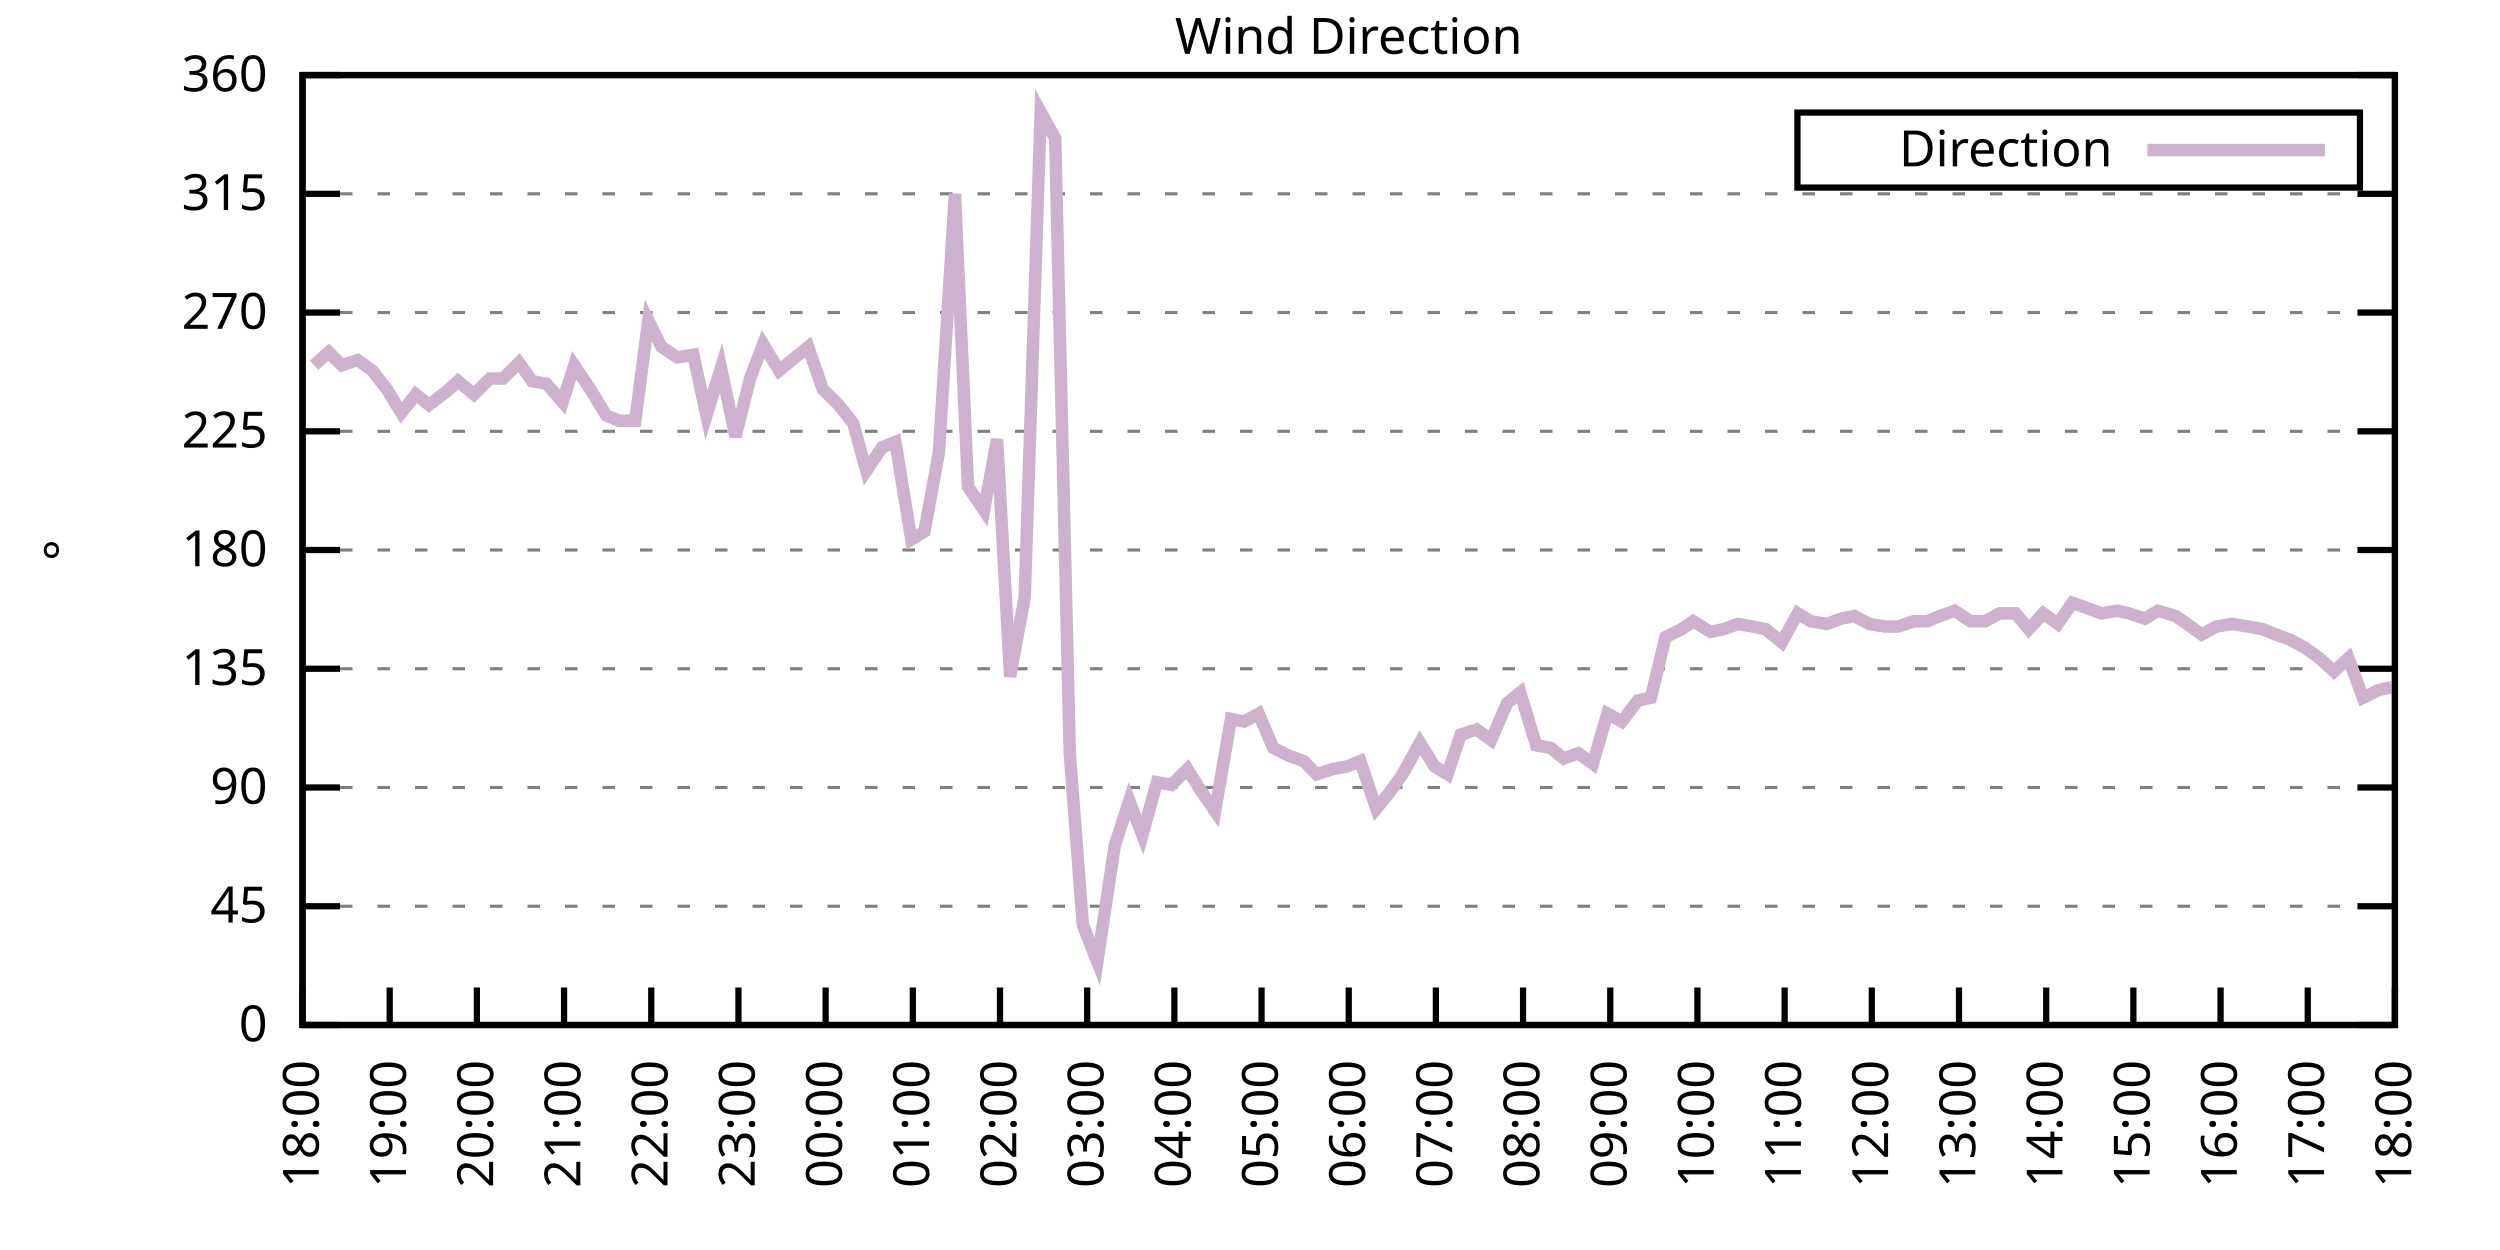
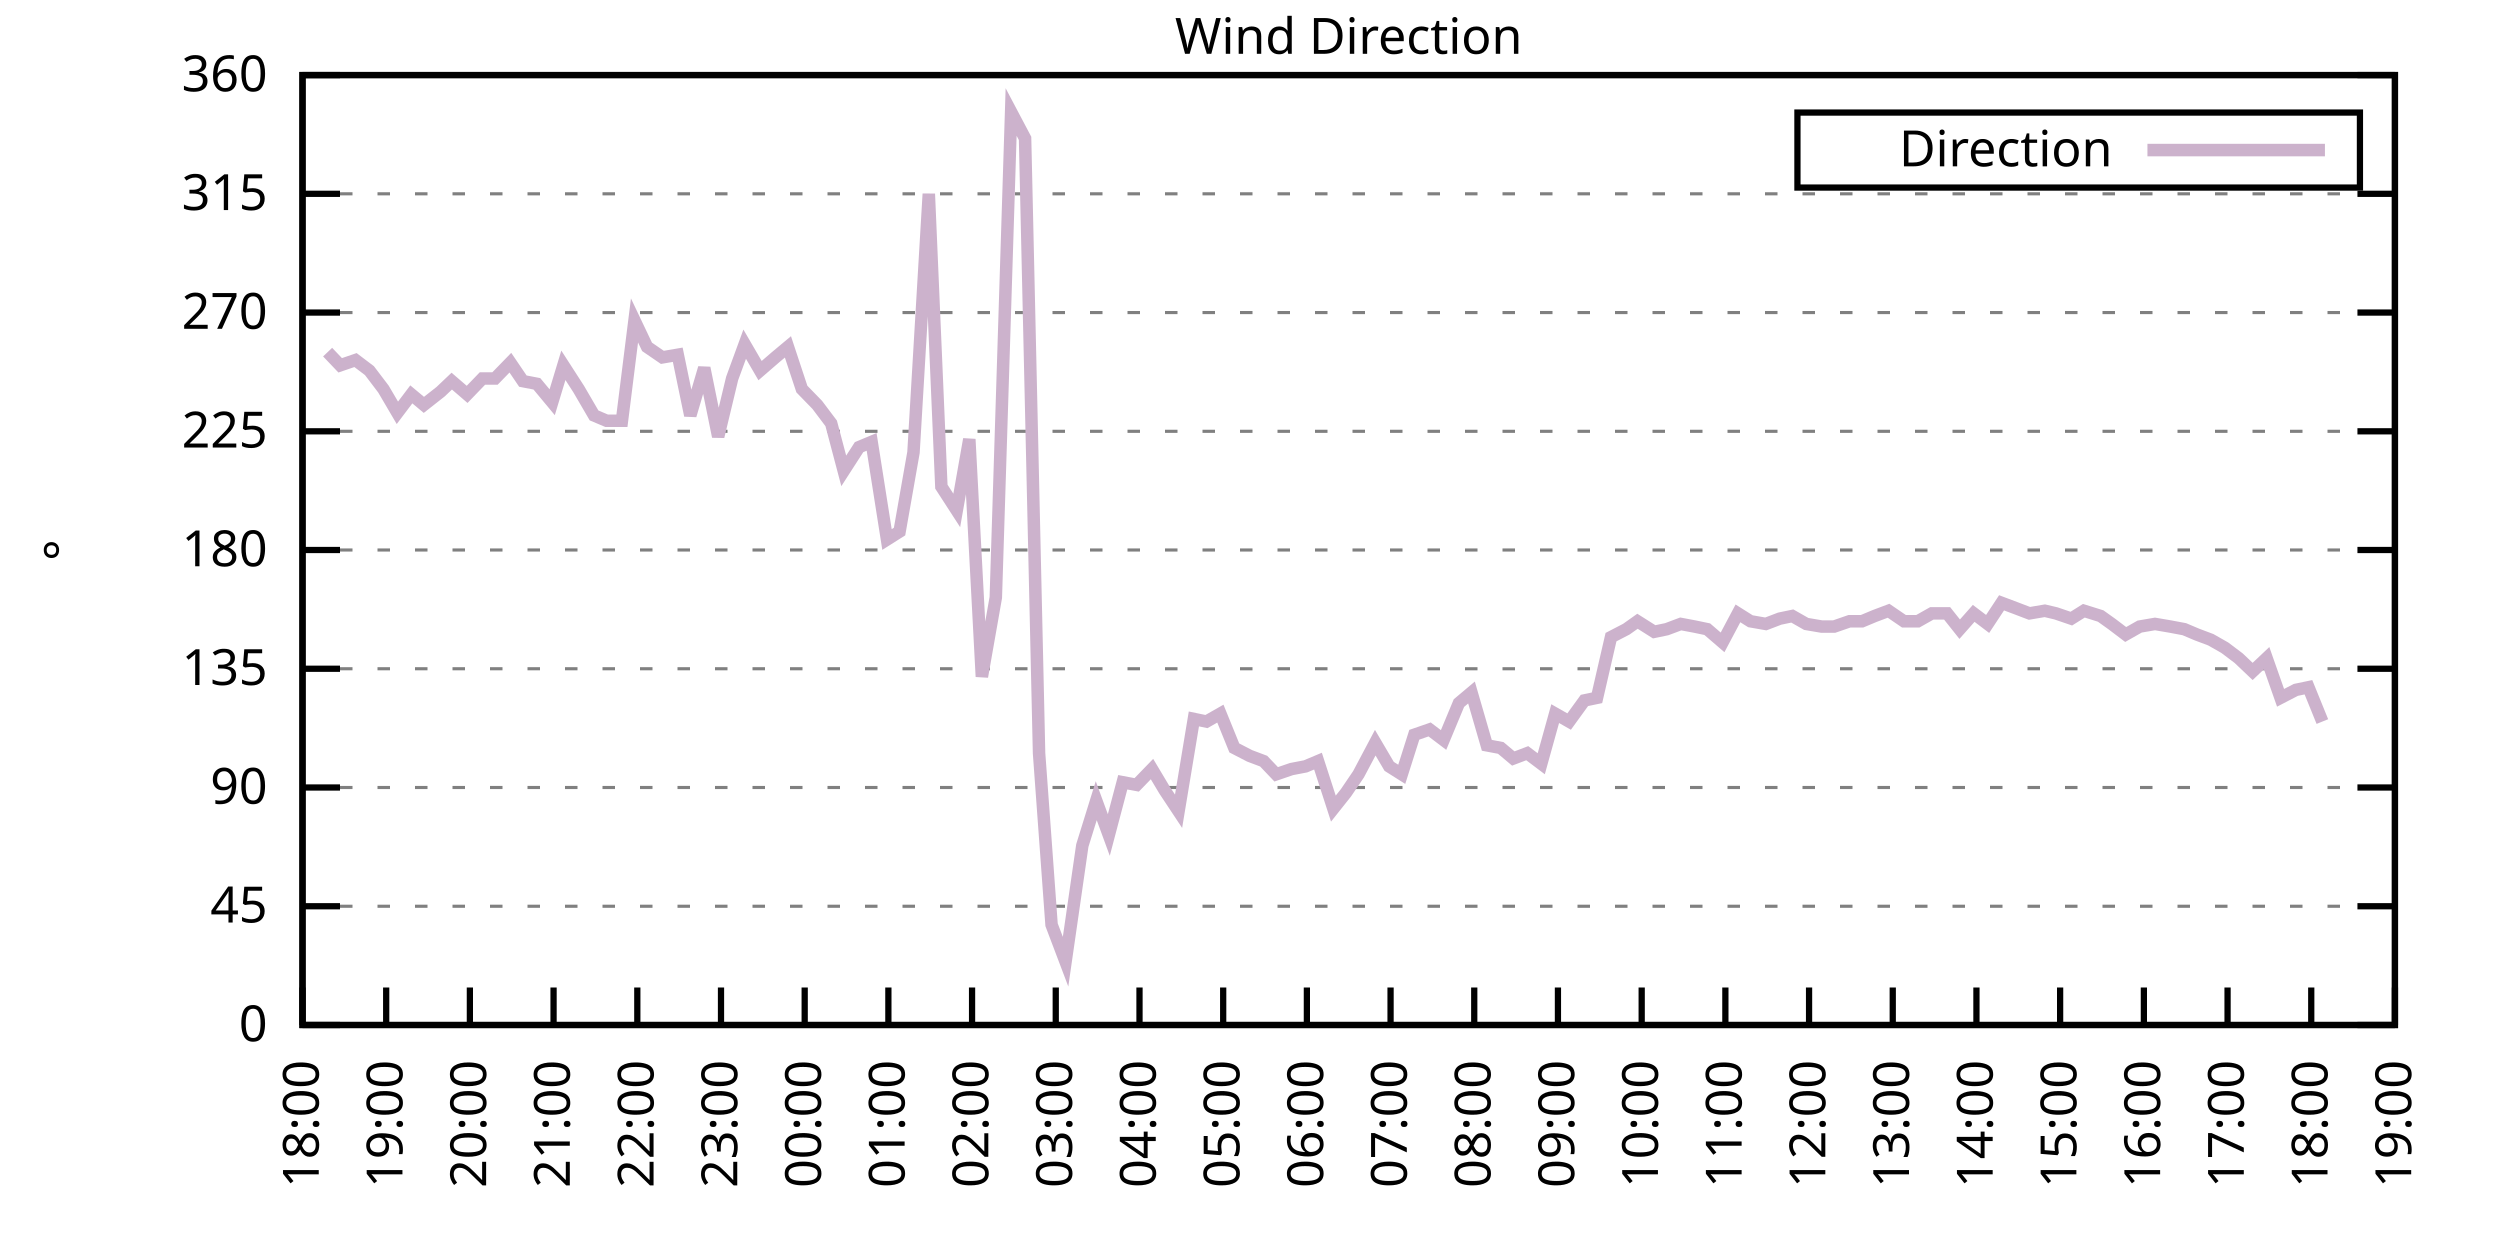
<svg xmlns="http://www.w3.org/2000/svg" xmlns:xlink="http://www.w3.org/1999/xlink" width="400" height="200" viewBox="0 0 400 200">
  <g id="gnuplot_canvas">
    <rect x="0" y="0" width="400" height="200" fill="none" />
    <defs>
      <circle id="gpDot" r="0.5" stroke-width="0.5" stroke="currentColor" />
      <path id="gpPt0" stroke-width="0.333" stroke="currentColor" d="M-1,0 h2 M0,-1 v2" />
      <path id="gpPt1" stroke-width="0.333" stroke="currentColor" d="M-1,-1 L1,1 M1,-1 L-1,1" />
      <path id="gpPt2" stroke-width="0.333" stroke="currentColor" d="M-1,0 L1,0 M0,-1 L0,1 M-1,-1 L1,1 M-1,1 L1,-1" />
      <rect id="gpPt3" stroke-width="0.333" stroke="currentColor" x="-1" y="-1" width="2" height="2" />
      <rect id="gpPt4" stroke-width="0.333" stroke="currentColor" fill="currentColor" x="-1" y="-1" width="2" height="2" />
      <circle id="gpPt5" stroke-width="0.333" stroke="currentColor" cx="0" cy="0" r="1" />
      <use xlink:href="#gpPt5" id="gpPt6" fill="currentColor" stroke="none" />
      <path id="gpPt7" stroke-width="0.333" stroke="currentColor" d="M0,-1.33 L-1.33,0.67 L1.33,0.67 z" />
      <use xlink:href="#gpPt7" id="gpPt8" fill="currentColor" stroke="none" />
      <use xlink:href="#gpPt7" id="gpPt9" stroke="currentColor" transform="rotate(180)" />
      <use xlink:href="#gpPt9" id="gpPt10" fill="currentColor" stroke="none" />
      <use xlink:href="#gpPt3" id="gpPt11" stroke="currentColor" transform="rotate(45)" />
      <use xlink:href="#gpPt11" id="gpPt12" fill="currentColor" stroke="none" />
      <path id="gpPt13" stroke-width="0.333" stroke="currentColor" d="M0,1.330 L1.265,0.411 L0.782,-1.067 L-0.782,-1.076 L-1.265,0.411 z" />
      <use xlink:href="#gpPt13" id="gpPt14" fill="currentColor" stroke="none" />
      <filter id="textbox" filterUnits="objectBoundingBox" x="0" y="0" height="1" width="1">
        <feFlood flood-color="white" flood-opacity="1" result="bgnd" />
        <feComposite in="SourceGraphic" in2="bgnd" operator="atop" />
      </filter>
      <filter id="greybox" filterUnits="objectBoundingBox" x="0" y="0" height="1" width="1">
        <feFlood flood-color="lightgrey" flood-opacity="1" result="grey" />
        <feComposite in="SourceGraphic" in2="grey" operator="atop" />
      </filter>
    </defs>
    <g fill="none" color="white" stroke="currentColor" stroke-width="1.00" stroke-linecap="butt" stroke-linejoin="miter">
</g>
    <g fill="none" color="black" stroke="currentColor" stroke-width="1.00" stroke-linecap="butt" stroke-linejoin="miter">
      <g stroke="none" shape-rendering="crispEdges">
        <polygon fill="rgb(255, 255, 255)" points="48.40,164.00 383.18,164.00 383.18,12.02 48.40,12.02 " />
      </g>
    </g>
    <g fill="none" color="black" stroke="currentColor" stroke-width="1.00" stroke-linecap="butt" stroke-linejoin="miter">
</g>
    <g fill="none" color="black" stroke="black" stroke-width="0.50" stroke-linecap="butt" stroke-linejoin="miter">
</g>
    <g fill="none" color="gray" stroke="currentColor" stroke-width="0.50" stroke-linecap="butt" stroke-linejoin="miter">
      <path stroke="gray" stroke-dasharray="2,4" class="gridline" d="M48.40,164.00 L383.19,164.00  " />
    </g>
    <g fill="none" color="gray" stroke="gray" stroke-width="1.00" stroke-linecap="butt" stroke-linejoin="miter">
</g>
    <g fill="none" color="black" stroke="currentColor" stroke-width="1.00" stroke-linecap="butt" stroke-linejoin="miter">
      <path stroke="black" d="M48.40,164.00 L54.40,164.00 M383.19,164.00 L377.19,164.00  " />
      <g transform="translate(42.80,166.60)" stroke="none" fill="black" font-family="Sans" font-size="8.00" text-anchor="end">
        <text>
          <tspan font-family="Sans"> 0</tspan>
        </text>
      </g>
    </g>
    <g fill="none" color="black" stroke="currentColor" stroke-width="1.00" stroke-linecap="butt" stroke-linejoin="miter">
</g>
    <g fill="none" color="black" stroke="black" stroke-width="0.50" stroke-linecap="butt" stroke-linejoin="miter">
</g>
    <g fill="none" color="gray" stroke="currentColor" stroke-width="0.50" stroke-linecap="butt" stroke-linejoin="miter">
      <path stroke="gray" stroke-dasharray="2,4" class="gridline" d="M48.40,145.00 L383.19,145.00  " />
    </g>
    <g fill="none" color="gray" stroke="gray" stroke-width="1.00" stroke-linecap="butt" stroke-linejoin="miter">
</g>
    <g fill="none" color="black" stroke="currentColor" stroke-width="1.00" stroke-linecap="butt" stroke-linejoin="miter">
      <path stroke="black" d="M48.40,145.00 L54.40,145.00 M383.19,145.00 L377.19,145.00  " />
      <g transform="translate(42.80,147.60)" stroke="none" fill="black" font-family="Sans" font-size="8.00" text-anchor="end">
        <text>
          <tspan font-family="Sans"> 45</tspan>
        </text>
      </g>
    </g>
    <g fill="none" color="black" stroke="currentColor" stroke-width="1.00" stroke-linecap="butt" stroke-linejoin="miter">
</g>
    <g fill="none" color="black" stroke="black" stroke-width="0.50" stroke-linecap="butt" stroke-linejoin="miter">
</g>
    <g fill="none" color="gray" stroke="currentColor" stroke-width="0.50" stroke-linecap="butt" stroke-linejoin="miter">
      <path stroke="gray" stroke-dasharray="2,4" class="gridline" d="M48.40,126.00 L383.19,126.00  " />
    </g>
    <g fill="none" color="gray" stroke="gray" stroke-width="1.00" stroke-linecap="butt" stroke-linejoin="miter">
</g>
    <g fill="none" color="black" stroke="currentColor" stroke-width="1.00" stroke-linecap="butt" stroke-linejoin="miter">
      <path stroke="black" d="M48.40,126.00 L54.40,126.00 M383.19,126.00 L377.19,126.00  " />
      <g transform="translate(42.80,128.60)" stroke="none" fill="black" font-family="Sans" font-size="8.00" text-anchor="end">
        <text>
          <tspan font-family="Sans"> 90</tspan>
        </text>
      </g>
    </g>
    <g fill="none" color="black" stroke="currentColor" stroke-width="1.00" stroke-linecap="butt" stroke-linejoin="miter">
</g>
    <g fill="none" color="black" stroke="black" stroke-width="0.50" stroke-linecap="butt" stroke-linejoin="miter">
</g>
    <g fill="none" color="gray" stroke="currentColor" stroke-width="0.50" stroke-linecap="butt" stroke-linejoin="miter">
      <path stroke="gray" stroke-dasharray="2,4" class="gridline" d="M48.40,107.00 L383.19,107.00  " />
    </g>
    <g fill="none" color="gray" stroke="gray" stroke-width="1.00" stroke-linecap="butt" stroke-linejoin="miter">
</g>
    <g fill="none" color="black" stroke="currentColor" stroke-width="1.00" stroke-linecap="butt" stroke-linejoin="miter">
      <path stroke="black" d="M48.40,107.00 L54.40,107.00 M383.19,107.00 L377.19,107.00  " />
      <g transform="translate(42.80,109.60)" stroke="none" fill="black" font-family="Sans" font-size="8.00" text-anchor="end">
        <text>
          <tspan font-family="Sans"> 135</tspan>
        </text>
      </g>
    </g>
    <g fill="none" color="black" stroke="currentColor" stroke-width="1.00" stroke-linecap="butt" stroke-linejoin="miter">
</g>
    <g fill="none" color="black" stroke="black" stroke-width="0.50" stroke-linecap="butt" stroke-linejoin="miter">
</g>
    <g fill="none" color="gray" stroke="currentColor" stroke-width="0.50" stroke-linecap="butt" stroke-linejoin="miter">
      <path stroke="gray" stroke-dasharray="2,4" class="gridline" d="M48.40,88.00 L383.19,88.00  " />
    </g>
    <g fill="none" color="gray" stroke="gray" stroke-width="1.00" stroke-linecap="butt" stroke-linejoin="miter">
</g>
    <g fill="none" color="black" stroke="currentColor" stroke-width="1.00" stroke-linecap="butt" stroke-linejoin="miter">
      <path stroke="black" d="M48.40,88.00 L54.40,88.00 M383.19,88.00 L377.19,88.00  " />
      <g transform="translate(42.80,90.60)" stroke="none" fill="black" font-family="Sans" font-size="8.00" text-anchor="end">
        <text>
          <tspan font-family="Sans"> 180</tspan>
        </text>
      </g>
    </g>
    <g fill="none" color="black" stroke="currentColor" stroke-width="1.00" stroke-linecap="butt" stroke-linejoin="miter">
</g>
    <g fill="none" color="black" stroke="black" stroke-width="0.50" stroke-linecap="butt" stroke-linejoin="miter">
</g>
    <g fill="none" color="gray" stroke="currentColor" stroke-width="0.50" stroke-linecap="butt" stroke-linejoin="miter">
      <path stroke="gray" stroke-dasharray="2,4" class="gridline" d="M48.40,69.01 L383.19,69.01  " />
    </g>
    <g fill="none" color="gray" stroke="gray" stroke-width="1.00" stroke-linecap="butt" stroke-linejoin="miter">
</g>
    <g fill="none" color="black" stroke="currentColor" stroke-width="1.00" stroke-linecap="butt" stroke-linejoin="miter">
      <path stroke="black" d="M48.40,69.01 L54.40,69.01 M383.19,69.01 L377.19,69.01  " />
      <g transform="translate(42.80,71.61)" stroke="none" fill="black" font-family="Sans" font-size="8.00" text-anchor="end">
        <text>
          <tspan font-family="Sans"> 225</tspan>
        </text>
      </g>
    </g>
    <g fill="none" color="black" stroke="currentColor" stroke-width="1.00" stroke-linecap="butt" stroke-linejoin="miter">
</g>
    <g fill="none" color="black" stroke="black" stroke-width="0.50" stroke-linecap="butt" stroke-linejoin="miter">
</g>
    <g fill="none" color="gray" stroke="currentColor" stroke-width="0.50" stroke-linecap="butt" stroke-linejoin="miter">
      <path stroke="gray" stroke-dasharray="2,4" class="gridline" d="M48.40,50.01 L383.19,50.01  " />
    </g>
    <g fill="none" color="gray" stroke="gray" stroke-width="1.00" stroke-linecap="butt" stroke-linejoin="miter">
</g>
    <g fill="none" color="black" stroke="currentColor" stroke-width="1.00" stroke-linecap="butt" stroke-linejoin="miter">
      <path stroke="black" d="M48.40,50.01 L54.40,50.01 M383.19,50.01 L377.19,50.01  " />
      <g transform="translate(42.80,52.61)" stroke="none" fill="black" font-family="Sans" font-size="8.00" text-anchor="end">
        <text>
          <tspan font-family="Sans"> 270</tspan>
        </text>
      </g>
    </g>
    <g fill="none" color="black" stroke="currentColor" stroke-width="1.00" stroke-linecap="butt" stroke-linejoin="miter">
</g>
    <g fill="none" color="black" stroke="black" stroke-width="0.50" stroke-linecap="butt" stroke-linejoin="miter">
</g>
    <g fill="none" color="gray" stroke="currentColor" stroke-width="0.50" stroke-linecap="butt" stroke-linejoin="miter">
      <path stroke="gray" stroke-dasharray="2,4" class="gridline" d="M48.40,31.01 L383.19,31.01  " />
    </g>
    <g fill="none" color="gray" stroke="gray" stroke-width="1.00" stroke-linecap="butt" stroke-linejoin="miter">
</g>
    <g fill="none" color="black" stroke="currentColor" stroke-width="1.00" stroke-linecap="butt" stroke-linejoin="miter">
      <path stroke="black" d="M48.40,31.01 L54.40,31.01 M383.19,31.01 L377.19,31.01  " />
      <g transform="translate(42.80,33.61)" stroke="none" fill="black" font-family="Sans" font-size="8.00" text-anchor="end">
        <text>
          <tspan font-family="Sans"> 315</tspan>
        </text>
      </g>
    </g>
    <g fill="none" color="black" stroke="currentColor" stroke-width="1.00" stroke-linecap="butt" stroke-linejoin="miter">
</g>
    <g fill="none" color="black" stroke="black" stroke-width="0.50" stroke-linecap="butt" stroke-linejoin="miter">
</g>
    <g fill="none" color="gray" stroke="currentColor" stroke-width="0.50" stroke-linecap="butt" stroke-linejoin="miter">
      <path stroke="gray" stroke-dasharray="2,4" class="gridline" d="M48.40,12.01 L383.19,12.01  " />
    </g>
    <g fill="none" color="gray" stroke="gray" stroke-width="1.00" stroke-linecap="butt" stroke-linejoin="miter">
</g>
    <g fill="none" color="black" stroke="currentColor" stroke-width="1.00" stroke-linecap="butt" stroke-linejoin="miter">
      <path stroke="black" d="M48.40,12.01 L54.40,12.01 M383.19,12.01 L377.19,12.01  " />
      <g transform="translate(42.80,14.61)" stroke="none" fill="black" font-family="Sans" font-size="8.00" text-anchor="end">
        <text>
          <tspan font-family="Sans"> 360</tspan>
        </text>
      </g>
    </g>
    <g fill="none" color="black" stroke="currentColor" stroke-width="1.00" stroke-linecap="butt" stroke-linejoin="miter">
      <path stroke="black" d="M48.40,164.00 L48.40,158.00  " />
      <g transform="translate(51.00,169.60) rotate(270.00)" stroke="none" fill="black" font-family="Sans" font-size="8.00" text-anchor="end">
        <text>
          <tspan font-family="Sans">18:00</tspan>
        </text>
      </g>
    </g>
    <g fill="none" color="black" stroke="currentColor" stroke-width="1.00" stroke-linecap="butt" stroke-linejoin="miter">
-       <path stroke="black" d="M62.35,164.00 L62.35,158.00  " />
-       <g transform="translate(64.95,169.60) rotate(270.00)" stroke="none" fill="black" font-family="Sans" font-size="8.00" text-anchor="end">
+       <path stroke="black" d="M61.79,164.00 L61.79,158.00  " />
+       <g transform="translate(64.39,169.60) rotate(270.00)" stroke="none" fill="black" font-family="Sans" font-size="8.00" text-anchor="end">
        <text>
          <tspan font-family="Sans">19:00</tspan>
        </text>
      </g>
    </g>
    <g fill="none" color="black" stroke="currentColor" stroke-width="1.00" stroke-linecap="butt" stroke-linejoin="miter">
-       <path stroke="black" d="M76.30,164.00 L76.30,158.00  " />
-       <g transform="translate(78.90,169.60) rotate(270.00)" stroke="none" fill="black" font-family="Sans" font-size="8.00" text-anchor="end">
+       <path stroke="black" d="M75.18,164.00 L75.18,158.00  " />
+       <g transform="translate(77.78,169.60) rotate(270.00)" stroke="none" fill="black" font-family="Sans" font-size="8.00" text-anchor="end">
        <text>
          <tspan font-family="Sans">20:00</tspan>
        </text>
      </g>
    </g>
    <g fill="none" color="black" stroke="currentColor" stroke-width="1.00" stroke-linecap="butt" stroke-linejoin="miter">
-       <path stroke="black" d="M90.25,164.00 L90.25,158.00  " />
-       <g transform="translate(92.85,169.60) rotate(270.00)" stroke="none" fill="black" font-family="Sans" font-size="8.00" text-anchor="end">
+       <path stroke="black" d="M88.57,164.00 L88.57,158.00  " />
+       <g transform="translate(91.17,169.60) rotate(270.00)" stroke="none" fill="black" font-family="Sans" font-size="8.00" text-anchor="end">
        <text>
          <tspan font-family="Sans">21:00</tspan>
        </text>
      </g>
    </g>
    <g fill="none" color="black" stroke="currentColor" stroke-width="1.00" stroke-linecap="butt" stroke-linejoin="miter">
-       <path stroke="black" d="M104.20,164.00 L104.20,158.00  " />
-       <g transform="translate(106.80,169.60) rotate(270.00)" stroke="none" fill="black" font-family="Sans" font-size="8.00" text-anchor="end">
+       <path stroke="black" d="M101.97,164.00 L101.97,158.00  " />
+       <g transform="translate(104.57,169.60) rotate(270.00)" stroke="none" fill="black" font-family="Sans" font-size="8.00" text-anchor="end">
        <text>
          <tspan font-family="Sans">22:00</tspan>
        </text>
      </g>
    </g>
    <g fill="none" color="black" stroke="currentColor" stroke-width="1.00" stroke-linecap="butt" stroke-linejoin="miter">
-       <path stroke="black" d="M118.15,164.00 L118.15,158.00  " />
-       <g transform="translate(120.75,169.60) rotate(270.00)" stroke="none" fill="black" font-family="Sans" font-size="8.00" text-anchor="end">
+       <path stroke="black" d="M115.36,164.00 L115.36,158.00  " />
+       <g transform="translate(117.96,169.60) rotate(270.00)" stroke="none" fill="black" font-family="Sans" font-size="8.00" text-anchor="end">
        <text>
          <tspan font-family="Sans">23:00</tspan>
        </text>
      </g>
    </g>
    <g fill="none" color="black" stroke="currentColor" stroke-width="1.00" stroke-linecap="butt" stroke-linejoin="miter">
-       <path stroke="black" d="M132.10,164.00 L132.10,158.00  " />
-       <g transform="translate(134.70,169.60) rotate(270.00)" stroke="none" fill="black" font-family="Sans" font-size="8.00" text-anchor="end">
+       <path stroke="black" d="M128.75,164.00 L128.75,158.00  " />
+       <g transform="translate(131.35,169.60) rotate(270.00)" stroke="none" fill="black" font-family="Sans" font-size="8.00" text-anchor="end">
        <text>
          <tspan font-family="Sans">00:00</tspan>
        </text>
      </g>
    </g>
    <g fill="none" color="black" stroke="currentColor" stroke-width="1.00" stroke-linecap="butt" stroke-linejoin="miter">
-       <path stroke="black" d="M146.05,164.00 L146.05,158.00  " />
-       <g transform="translate(148.65,169.60) rotate(270.00)" stroke="none" fill="black" font-family="Sans" font-size="8.00" text-anchor="end">
+       <path stroke="black" d="M142.14,164.00 L142.14,158.00  " />
+       <g transform="translate(144.74,169.60) rotate(270.00)" stroke="none" fill="black" font-family="Sans" font-size="8.00" text-anchor="end">
        <text>
          <tspan font-family="Sans">01:00</tspan>
        </text>
      </g>
    </g>
    <g fill="none" color="black" stroke="currentColor" stroke-width="1.00" stroke-linecap="butt" stroke-linejoin="miter">
-       <path stroke="black" d="M160.00,164.00 L160.00,158.00  " />
-       <g transform="translate(162.60,169.60) rotate(270.00)" stroke="none" fill="black" font-family="Sans" font-size="8.00" text-anchor="end">
+       <path stroke="black" d="M155.53,164.00 L155.53,158.00  " />
+       <g transform="translate(158.13,169.60) rotate(270.00)" stroke="none" fill="black" font-family="Sans" font-size="8.00" text-anchor="end">
        <text>
          <tspan font-family="Sans">02:00</tspan>
        </text>
      </g>
    </g>
    <g fill="none" color="black" stroke="currentColor" stroke-width="1.00" stroke-linecap="butt" stroke-linejoin="miter">
-       <path stroke="black" d="M173.95,164.00 L173.95,158.00  " />
-       <g transform="translate(176.55,169.60) rotate(270.00)" stroke="none" fill="black" font-family="Sans" font-size="8.00" text-anchor="end">
+       <path stroke="black" d="M168.92,164.00 L168.92,158.00  " />
+       <g transform="translate(171.52,169.60) rotate(270.00)" stroke="none" fill="black" font-family="Sans" font-size="8.00" text-anchor="end">
        <text>
          <tspan font-family="Sans">03:00</tspan>
        </text>
      </g>
    </g>
    <g fill="none" color="black" stroke="currentColor" stroke-width="1.00" stroke-linecap="butt" stroke-linejoin="miter">
-       <path stroke="black" d="M187.90,164.00 L187.90,158.00  " />
-       <g transform="translate(190.50,169.60) rotate(270.00)" stroke="none" fill="black" font-family="Sans" font-size="8.00" text-anchor="end">
+       <path stroke="black" d="M182.32,164.00 L182.32,158.00  " />
+       <g transform="translate(184.92,169.60) rotate(270.00)" stroke="none" fill="black" font-family="Sans" font-size="8.00" text-anchor="end">
        <text>
          <tspan font-family="Sans">04:00</tspan>
        </text>
      </g>
    </g>
    <g fill="none" color="black" stroke="currentColor" stroke-width="1.00" stroke-linecap="butt" stroke-linejoin="miter">
-       <path stroke="black" d="M201.85,164.00 L201.85,158.00  " />
-       <g transform="translate(204.45,169.60) rotate(270.00)" stroke="none" fill="black" font-family="Sans" font-size="8.00" text-anchor="end">
+       <path stroke="black" d="M195.71,164.00 L195.71,158.00  " />
+       <g transform="translate(198.31,169.60) rotate(270.00)" stroke="none" fill="black" font-family="Sans" font-size="8.00" text-anchor="end">
        <text>
          <tspan font-family="Sans">05:00</tspan>
        </text>
      </g>
    </g>
    <g fill="none" color="black" stroke="currentColor" stroke-width="1.00" stroke-linecap="butt" stroke-linejoin="miter">
-       <path stroke="black" d="M215.80,164.00 L215.80,158.00  " />
-       <g transform="translate(218.40,169.60) rotate(270.00)" stroke="none" fill="black" font-family="Sans" font-size="8.00" text-anchor="end">
+       <path stroke="black" d="M209.10,164.00 L209.10,158.00  " />
+       <g transform="translate(211.70,169.60) rotate(270.00)" stroke="none" fill="black" font-family="Sans" font-size="8.00" text-anchor="end">
        <text>
          <tspan font-family="Sans">06:00</tspan>
        </text>
      </g>
    </g>
    <g fill="none" color="black" stroke="currentColor" stroke-width="1.00" stroke-linecap="butt" stroke-linejoin="miter">
-       <path stroke="black" d="M229.74,164.00 L229.74,158.00  " />
-       <g transform="translate(232.34,169.60) rotate(270.00)" stroke="none" fill="black" font-family="Sans" font-size="8.00" text-anchor="end">
+       <path stroke="black" d="M222.49,164.00 L222.49,158.00  " />
+       <g transform="translate(225.09,169.60) rotate(270.00)" stroke="none" fill="black" font-family="Sans" font-size="8.00" text-anchor="end">
        <text>
          <tspan font-family="Sans">07:00</tspan>
        </text>
      </g>
    </g>
    <g fill="none" color="black" stroke="currentColor" stroke-width="1.00" stroke-linecap="butt" stroke-linejoin="miter">
-       <path stroke="black" d="M243.69,164.00 L243.69,158.00  " />
-       <g transform="translate(246.29,169.60) rotate(270.00)" stroke="none" fill="black" font-family="Sans" font-size="8.00" text-anchor="end">
+       <path stroke="black" d="M235.88,164.00 L235.88,158.00  " />
+       <g transform="translate(238.48,169.60) rotate(270.00)" stroke="none" fill="black" font-family="Sans" font-size="8.00" text-anchor="end">
        <text>
          <tspan font-family="Sans">08:00</tspan>
        </text>
      </g>
    </g>
    <g fill="none" color="black" stroke="currentColor" stroke-width="1.00" stroke-linecap="butt" stroke-linejoin="miter">
-       <path stroke="black" d="M257.64,164.00 L257.64,158.00  " />
-       <g transform="translate(260.24,169.60) rotate(270.00)" stroke="none" fill="black" font-family="Sans" font-size="8.00" text-anchor="end">
+       <path stroke="black" d="M249.27,164.00 L249.27,158.00  " />
+       <g transform="translate(251.87,169.60) rotate(270.00)" stroke="none" fill="black" font-family="Sans" font-size="8.00" text-anchor="end">
        <text>
          <tspan font-family="Sans">09:00</tspan>
        </text>
      </g>
    </g>
    <g fill="none" color="black" stroke="currentColor" stroke-width="1.00" stroke-linecap="butt" stroke-linejoin="miter">
-       <path stroke="black" d="M271.59,164.00 L271.59,158.00  " />
-       <g transform="translate(274.19,169.60) rotate(270.00)" stroke="none" fill="black" font-family="Sans" font-size="8.00" text-anchor="end">
+       <path stroke="black" d="M262.67,164.00 L262.67,158.00  " />
+       <g transform="translate(265.27,169.60) rotate(270.00)" stroke="none" fill="black" font-family="Sans" font-size="8.00" text-anchor="end">
        <text>
          <tspan font-family="Sans">10:00</tspan>
        </text>
      </g>
    </g>
    <g fill="none" color="black" stroke="currentColor" stroke-width="1.00" stroke-linecap="butt" stroke-linejoin="miter">
-       <path stroke="black" d="M285.54,164.00 L285.54,158.00  " />
-       <g transform="translate(288.14,169.60) rotate(270.00)" stroke="none" fill="black" font-family="Sans" font-size="8.00" text-anchor="end">
+       <path stroke="black" d="M276.06,164.00 L276.06,158.00  " />
+       <g transform="translate(278.66,169.60) rotate(270.00)" stroke="none" fill="black" font-family="Sans" font-size="8.00" text-anchor="end">
        <text>
          <tspan font-family="Sans">11:00</tspan>
        </text>
      </g>
    </g>
    <g fill="none" color="black" stroke="currentColor" stroke-width="1.00" stroke-linecap="butt" stroke-linejoin="miter">
-       <path stroke="black" d="M299.49,164.00 L299.49,158.00  " />
-       <g transform="translate(302.09,169.60) rotate(270.00)" stroke="none" fill="black" font-family="Sans" font-size="8.00" text-anchor="end">
+       <path stroke="black" d="M289.45,164.00 L289.45,158.00  " />
+       <g transform="translate(292.05,169.60) rotate(270.00)" stroke="none" fill="black" font-family="Sans" font-size="8.00" text-anchor="end">
        <text>
          <tspan font-family="Sans">12:00</tspan>
        </text>
      </g>
    </g>
    <g fill="none" color="black" stroke="currentColor" stroke-width="1.00" stroke-linecap="butt" stroke-linejoin="miter">
-       <path stroke="black" d="M313.44,164.00 L313.44,158.00  " />
-       <g transform="translate(316.04,169.60) rotate(270.00)" stroke="none" fill="black" font-family="Sans" font-size="8.00" text-anchor="end">
+       <path stroke="black" d="M302.84,164.00 L302.84,158.00  " />
+       <g transform="translate(305.44,169.60) rotate(270.00)" stroke="none" fill="black" font-family="Sans" font-size="8.00" text-anchor="end">
        <text>
          <tspan font-family="Sans">13:00</tspan>
        </text>
      </g>
    </g>
    <g fill="none" color="black" stroke="currentColor" stroke-width="1.00" stroke-linecap="butt" stroke-linejoin="miter">
-       <path stroke="black" d="M327.39,164.00 L327.39,158.00  " />
-       <g transform="translate(329.99,169.60) rotate(270.00)" stroke="none" fill="black" font-family="Sans" font-size="8.00" text-anchor="end">
+       <path stroke="black" d="M316.23,164.00 L316.23,158.00  " />
+       <g transform="translate(318.83,169.60) rotate(270.00)" stroke="none" fill="black" font-family="Sans" font-size="8.00" text-anchor="end">
        <text>
          <tspan font-family="Sans">14:00</tspan>
        </text>
      </g>
    </g>
    <g fill="none" color="black" stroke="currentColor" stroke-width="1.00" stroke-linecap="butt" stroke-linejoin="miter">
-       <path stroke="black" d="M341.34,164.00 L341.34,158.00  " />
-       <g transform="translate(343.94,169.60) rotate(270.00)" stroke="none" fill="black" font-family="Sans" font-size="8.00" text-anchor="end">
+       <path stroke="black" d="M329.62,164.00 L329.62,158.00  " />
+       <g transform="translate(332.22,169.60) rotate(270.00)" stroke="none" fill="black" font-family="Sans" font-size="8.00" text-anchor="end">
        <text>
          <tspan font-family="Sans">15:00</tspan>
        </text>
      </g>
    </g>
    <g fill="none" color="black" stroke="currentColor" stroke-width="1.00" stroke-linecap="butt" stroke-linejoin="miter">
-       <path stroke="black" d="M355.29,164.00 L355.29,158.00  " />
-       <g transform="translate(357.89,169.60) rotate(270.00)" stroke="none" fill="black" font-family="Sans" font-size="8.00" text-anchor="end">
+       <path stroke="black" d="M343.02,164.00 L343.02,158.00  " />
+       <g transform="translate(345.62,169.60) rotate(270.00)" stroke="none" fill="black" font-family="Sans" font-size="8.00" text-anchor="end">
        <text>
          <tspan font-family="Sans">16:00</tspan>
        </text>
      </g>
    </g>
    <g fill="none" color="black" stroke="currentColor" stroke-width="1.00" stroke-linecap="butt" stroke-linejoin="miter">
-       <path stroke="black" d="M369.24,164.00 L369.24,158.00  " />
-       <g transform="translate(371.84,169.60) rotate(270.00)" stroke="none" fill="black" font-family="Sans" font-size="8.00" text-anchor="end">
+       <path stroke="black" d="M356.41,164.00 L356.41,158.00  " />
+       <g transform="translate(359.01,169.60) rotate(270.00)" stroke="none" fill="black" font-family="Sans" font-size="8.00" text-anchor="end">
        <text>
          <tspan font-family="Sans">17:00</tspan>
+         </text>
+       </g>
+     </g>
+     <g fill="none" color="black" stroke="currentColor" stroke-width="1.00" stroke-linecap="butt" stroke-linejoin="miter">
+       <path stroke="black" d="M369.80,164.00 L369.80,158.00  " />
+       <g transform="translate(372.40,169.60) rotate(270.00)" stroke="none" fill="black" font-family="Sans" font-size="8.00" text-anchor="end">
+         <text>
+           <tspan font-family="Sans">18:00</tspan>
        </text>
      </g>
    </g>
    <g fill="none" color="black" stroke="currentColor" stroke-width="1.00" stroke-linecap="butt" stroke-linejoin="miter">
      <path stroke="black" d="M383.19,164.00 L383.19,158.00  " />
      <g transform="translate(385.79,169.60) rotate(270.00)" stroke="none" fill="black" font-family="Sans" font-size="8.00" text-anchor="end">
        <text>
-           <tspan font-family="Sans">18:00</tspan>
+           <tspan font-family="Sans">19:00</tspan>
        </text>
      </g>
    </g>
    <g fill="none" color="black" stroke="currentColor" stroke-width="1.00" stroke-linecap="butt" stroke-linejoin="miter">
</g>
    <g fill="none" color="black" stroke="currentColor" stroke-width="1.00" stroke-linecap="butt" stroke-linejoin="miter">
      <path stroke="black" d="M48.40,12.01 L48.40,164.00 L383.19,164.00 L383.19,12.01 L48.40,12.01 Z  " />
    </g>
    <g fill="none" color="black" stroke="currentColor" stroke-width="1.00" stroke-linecap="butt" stroke-linejoin="miter">
</g>
    <g fill="none" color="black" stroke="currentColor" stroke-width="1.00" stroke-linecap="butt" stroke-linejoin="miter">
      <path stroke="black" d="M287.59,30.01 L287.59,18.01 L377.59,18.01 L377.59,30.01 L287.59,30.01 Z  " />
    </g>
    <g id="Wind_direction_plot_1">
      <g fill="none" color="white" stroke="black" stroke-width="2.00" stroke-linecap="butt" stroke-linejoin="miter">
</g>
      <g fill="none" color="black" stroke="currentColor" stroke-width="2.00" stroke-linecap="butt" stroke-linejoin="miter">
        <g transform="translate(337.99,26.61)" stroke="none" fill="black" font-family="Sans" font-size="8.00" text-anchor="end">
          <text>
            <tspan font-family="Sans">Direction</tspan>
          </text>
        </g>
      </g>
      <g fill="none" color="black" stroke="currentColor" stroke-width="2.00" stroke-linecap="butt" stroke-linejoin="miter">
-         <path stroke="rgb(204, 178, 204)" d="M343.59,24.01 L371.99,24.01 M50.26,58.45 L52.58,56.34 L54.68,58.45 L57.23,57.61 L59.56,59.30 L61.88,62.25   L64.21,66.05 L66.53,63.10 L68.63,64.78 L71.42,62.67 L73.28,60.98 L75.83,63.10 L78.39,60.56 L80.48,60.56   L83.04,58.03 L85.13,60.98 L87.46,61.41 L90.02,64.36 L91.88,58.45 L94.43,62.25 L96.99,66.47 L99.08,67.32   L101.64,67.32 L103.73,51.27 L105.83,55.50 L108.38,57.18 L110.94,56.76 L113.03,66.47 L115.36,58.87 L117.68,69.85   L120.01,60.56 L122.10,55.07 L124.66,59.30 L127.22,57.18 L129.31,55.50 L131.63,62.25 L134.19,64.78 L136.51,67.74   L138.61,75.34 L141.16,71.54 L143.26,70.70 L145.81,86.32 L147.91,85.05 L150.23,72.38 L152.79,31.01 L154.88,77.87   L157.44,81.67 L159.53,70.27 L161.62,108.27 L163.95,95.60 L166.51,17.92 L168.83,22.14 L171.16,120.51 L173.25,147.96   L175.57,153.87 L178.36,135.29 L180.69,128.11 L182.78,133.60 L185.11,125.16 L187.43,125.58 L189.99,123.05 L192.08,126.42   L194.41,129.80 L196.96,115.03 L199.06,115.45 L201.38,114.18 L203.71,119.67 L206.26,120.94 L208.59,121.78 L210.68,123.89   L213.24,123.05 L215.56,122.62 L217.65,121.78 L220.21,129.38 L222.30,126.85 L224.40,123.89 L227.19,118.83 L229.51,122.62   L231.60,123.89 L233.70,117.56 L236.25,116.71 L238.58,118.40 L241.14,112.49 L243.23,110.80 L245.79,119.25 L248.11,119.67   L250.20,121.36 L252.53,120.51 L254.85,122.20 L257.18,114.18 L259.50,115.45 L262.06,112.07 L264.15,111.65 L266.48,101.94   L269.04,100.67 L270.90,99.40 L273.69,101.09 L275.78,100.67 L278.10,99.83 L280.43,100.25 L282.52,100.67 L285.08,102.78   L287.64,98.14 L289.73,99.40 L292.29,99.83 L294.61,98.98 L296.70,98.56 L299.03,99.83 L301.58,100.25 L303.68,100.25   L306.23,99.40 L308.33,99.40 L310.42,98.56 L312.74,97.72 L315.30,99.40 L317.63,99.40 L319.95,98.14 L322.51,98.14   L324.60,100.67 L326.93,98.14 L329.25,99.83 L331.58,96.45 L333.90,97.29 L336.23,98.14 L338.78,97.72 L340.64,98.14   L343.20,98.98 L345.29,97.72 L348.08,98.56 L349.94,99.83 L352.27,101.52 L354.59,100.25 L357.15,99.83 L359.71,100.25   L362.03,100.67 L364.13,101.52 L366.45,102.36 L368.78,103.63 L371.10,105.31 L373.43,107.43 L375.75,105.31 L378.08,111.65   L380.63,110.38 L382.73,109.96  " />
+         <path stroke="rgb(204, 178, 204)" d="M343.59,24.01 L371.99,24.01 M52.42,56.34 L54.43,58.45 L56.88,57.61 L59.11,59.30 L61.35,62.25 L63.58,66.05   L65.81,63.10 L67.82,64.78 L70.50,62.67 L72.28,60.98 L74.74,63.10 L77.19,60.56 L79.20,60.56 L81.66,58.03   L83.66,60.98 L85.90,61.41 L88.35,64.36 L90.14,58.45 L92.59,62.25 L95.05,66.47 L97.06,67.32 L99.51,67.32   L101.52,51.27 L103.53,55.50 L105.98,57.18 L108.44,56.76 L110.45,66.47 L112.68,58.87 L114.91,69.85 L117.14,60.56   L119.15,55.07 L121.61,59.30 L124.06,57.18 L126.07,55.50 L128.30,62.25 L130.76,64.78 L132.99,67.74 L135.00,75.34   L137.45,71.54 L139.46,70.70 L141.92,86.32 L143.93,85.05 L146.16,72.38 L148.61,31.01 L150.62,77.87 L153.08,81.67   L155.09,70.27 L157.10,108.27 L159.33,95.60 L161.78,17.92 L164.01,22.14 L166.25,120.51 L168.25,147.96 L170.49,153.87   L173.17,135.29 L175.40,128.11 L177.41,133.60 L179.64,125.16 L181.87,125.58 L184.32,123.05 L186.33,126.42 L188.57,129.80   L191.02,115.03 L193.03,115.45 L195.26,114.18 L197.49,119.67 L199.95,120.94 L202.18,121.78 L204.19,123.89 L206.64,123.05   L208.88,122.62 L210.88,121.78 L213.34,129.38 L215.35,126.85 L217.36,123.89 L220.04,118.83 L222.27,122.62 L224.28,123.89   L226.29,117.56 L228.74,116.71 L230.97,118.40 L233.43,112.49 L235.44,110.80 L237.89,119.25 L240.12,119.67 L242.13,121.36   L244.36,120.51 L246.60,122.20 L248.83,114.18 L251.06,115.45 L253.51,112.07 L255.52,111.65 L257.76,101.94 L260.21,100.67   L262.00,99.40 L264.67,101.09 L266.68,100.67 L268.92,99.83 L271.15,100.25 L273.16,100.67 L275.61,102.78 L278.07,98.14   L280.07,99.40 L282.53,99.83 L284.76,98.98 L286.77,98.56 L289.00,99.83 L291.46,100.25 L293.47,100.25 L295.92,99.40   L297.93,99.40 L299.94,98.56 L302.17,97.72 L304.63,99.40 L306.86,99.40 L309.09,98.14 L311.54,98.14 L313.55,100.67   L315.79,98.14 L318.02,99.83 L320.25,96.45 L322.48,97.29 L324.71,98.14 L327.17,97.72 L328.95,98.14 L331.41,98.98   L333.42,97.72 L336.10,98.56 L337.88,99.83 L340.11,101.52 L342.35,100.25 L344.80,99.83 L347.26,100.25 L349.49,100.67   L351.50,101.52 L353.73,102.36 L355.96,103.63 L358.19,105.31 L360.42,107.43 L362.66,105.31 L364.89,111.65 L367.34,110.38   L369.35,109.96 L371.58,115.45  " />
      </g>
    </g>
    <g fill="none" color="black" stroke="currentColor" stroke-width="2.00" stroke-linecap="butt" stroke-linejoin="miter">
</g>
    <g fill="none" color="black" stroke="black" stroke-width="1.00" stroke-linecap="butt" stroke-linejoin="miter">
</g>
    <g fill="none" color="black" stroke="currentColor" stroke-width="1.00" stroke-linecap="butt" stroke-linejoin="miter">
      <path stroke="black" d="M48.40,12.01 L48.40,164.00 L383.19,164.00 L383.19,12.01 L48.40,12.01 Z  " />
      <g transform="translate(12.80,88.01) rotate(270.00)" stroke="none" fill="black" font-family="Sans" font-size="8.00" text-anchor="middle">
        <text>
          <tspan font-family="Sans">°</tspan>
        </text>
      </g>
    </g>
    <g fill="none" color="black" stroke="currentColor" stroke-width="1.00" stroke-linecap="butt" stroke-linejoin="miter">
</g>
    <g fill="none" color="black" stroke="currentColor" stroke-width="1.00" stroke-linecap="butt" stroke-linejoin="miter">
      <g transform="translate(215.79,8.61)" stroke="none" fill="black" font-family="Sans" font-size="8.00" text-anchor="middle">
        <text>
          <tspan font-family="Sans">Wind Direction</tspan>
        </text>
      </g>
    </g>
    <g fill="none" color="black" stroke="currentColor" stroke-width="1.00" stroke-linecap="butt" stroke-linejoin="miter">
</g>
  </g>
</svg>
